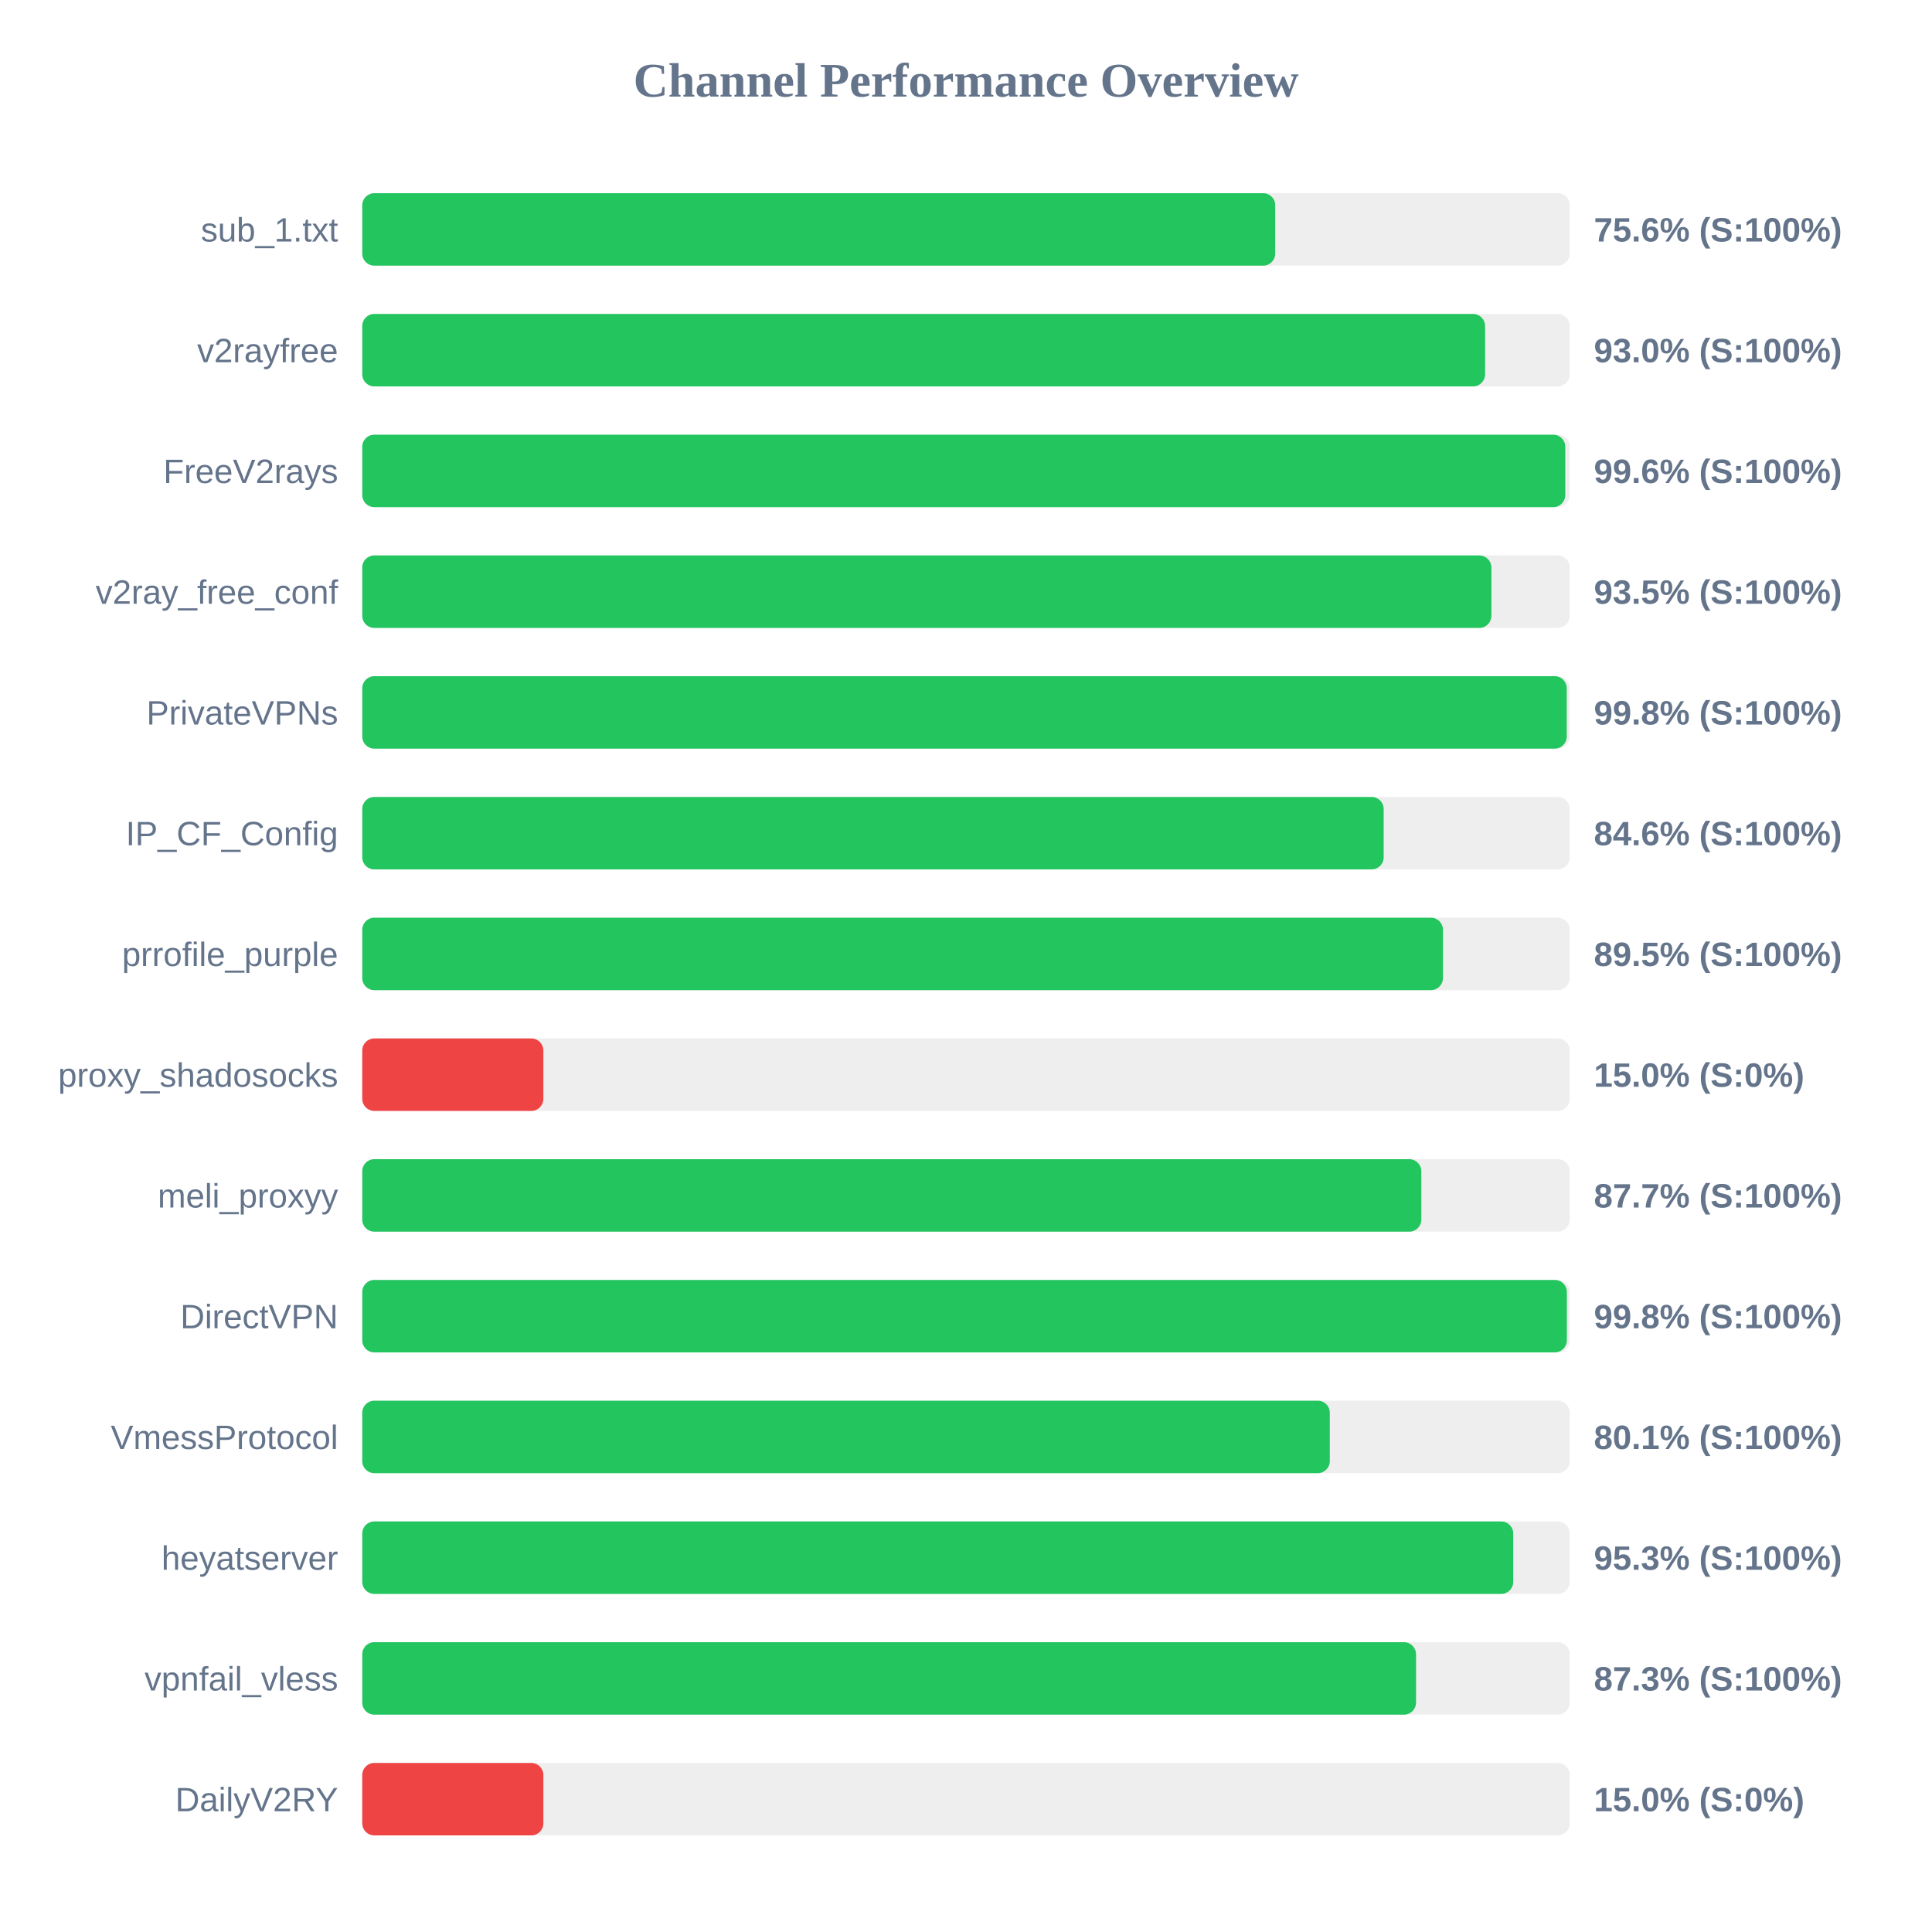
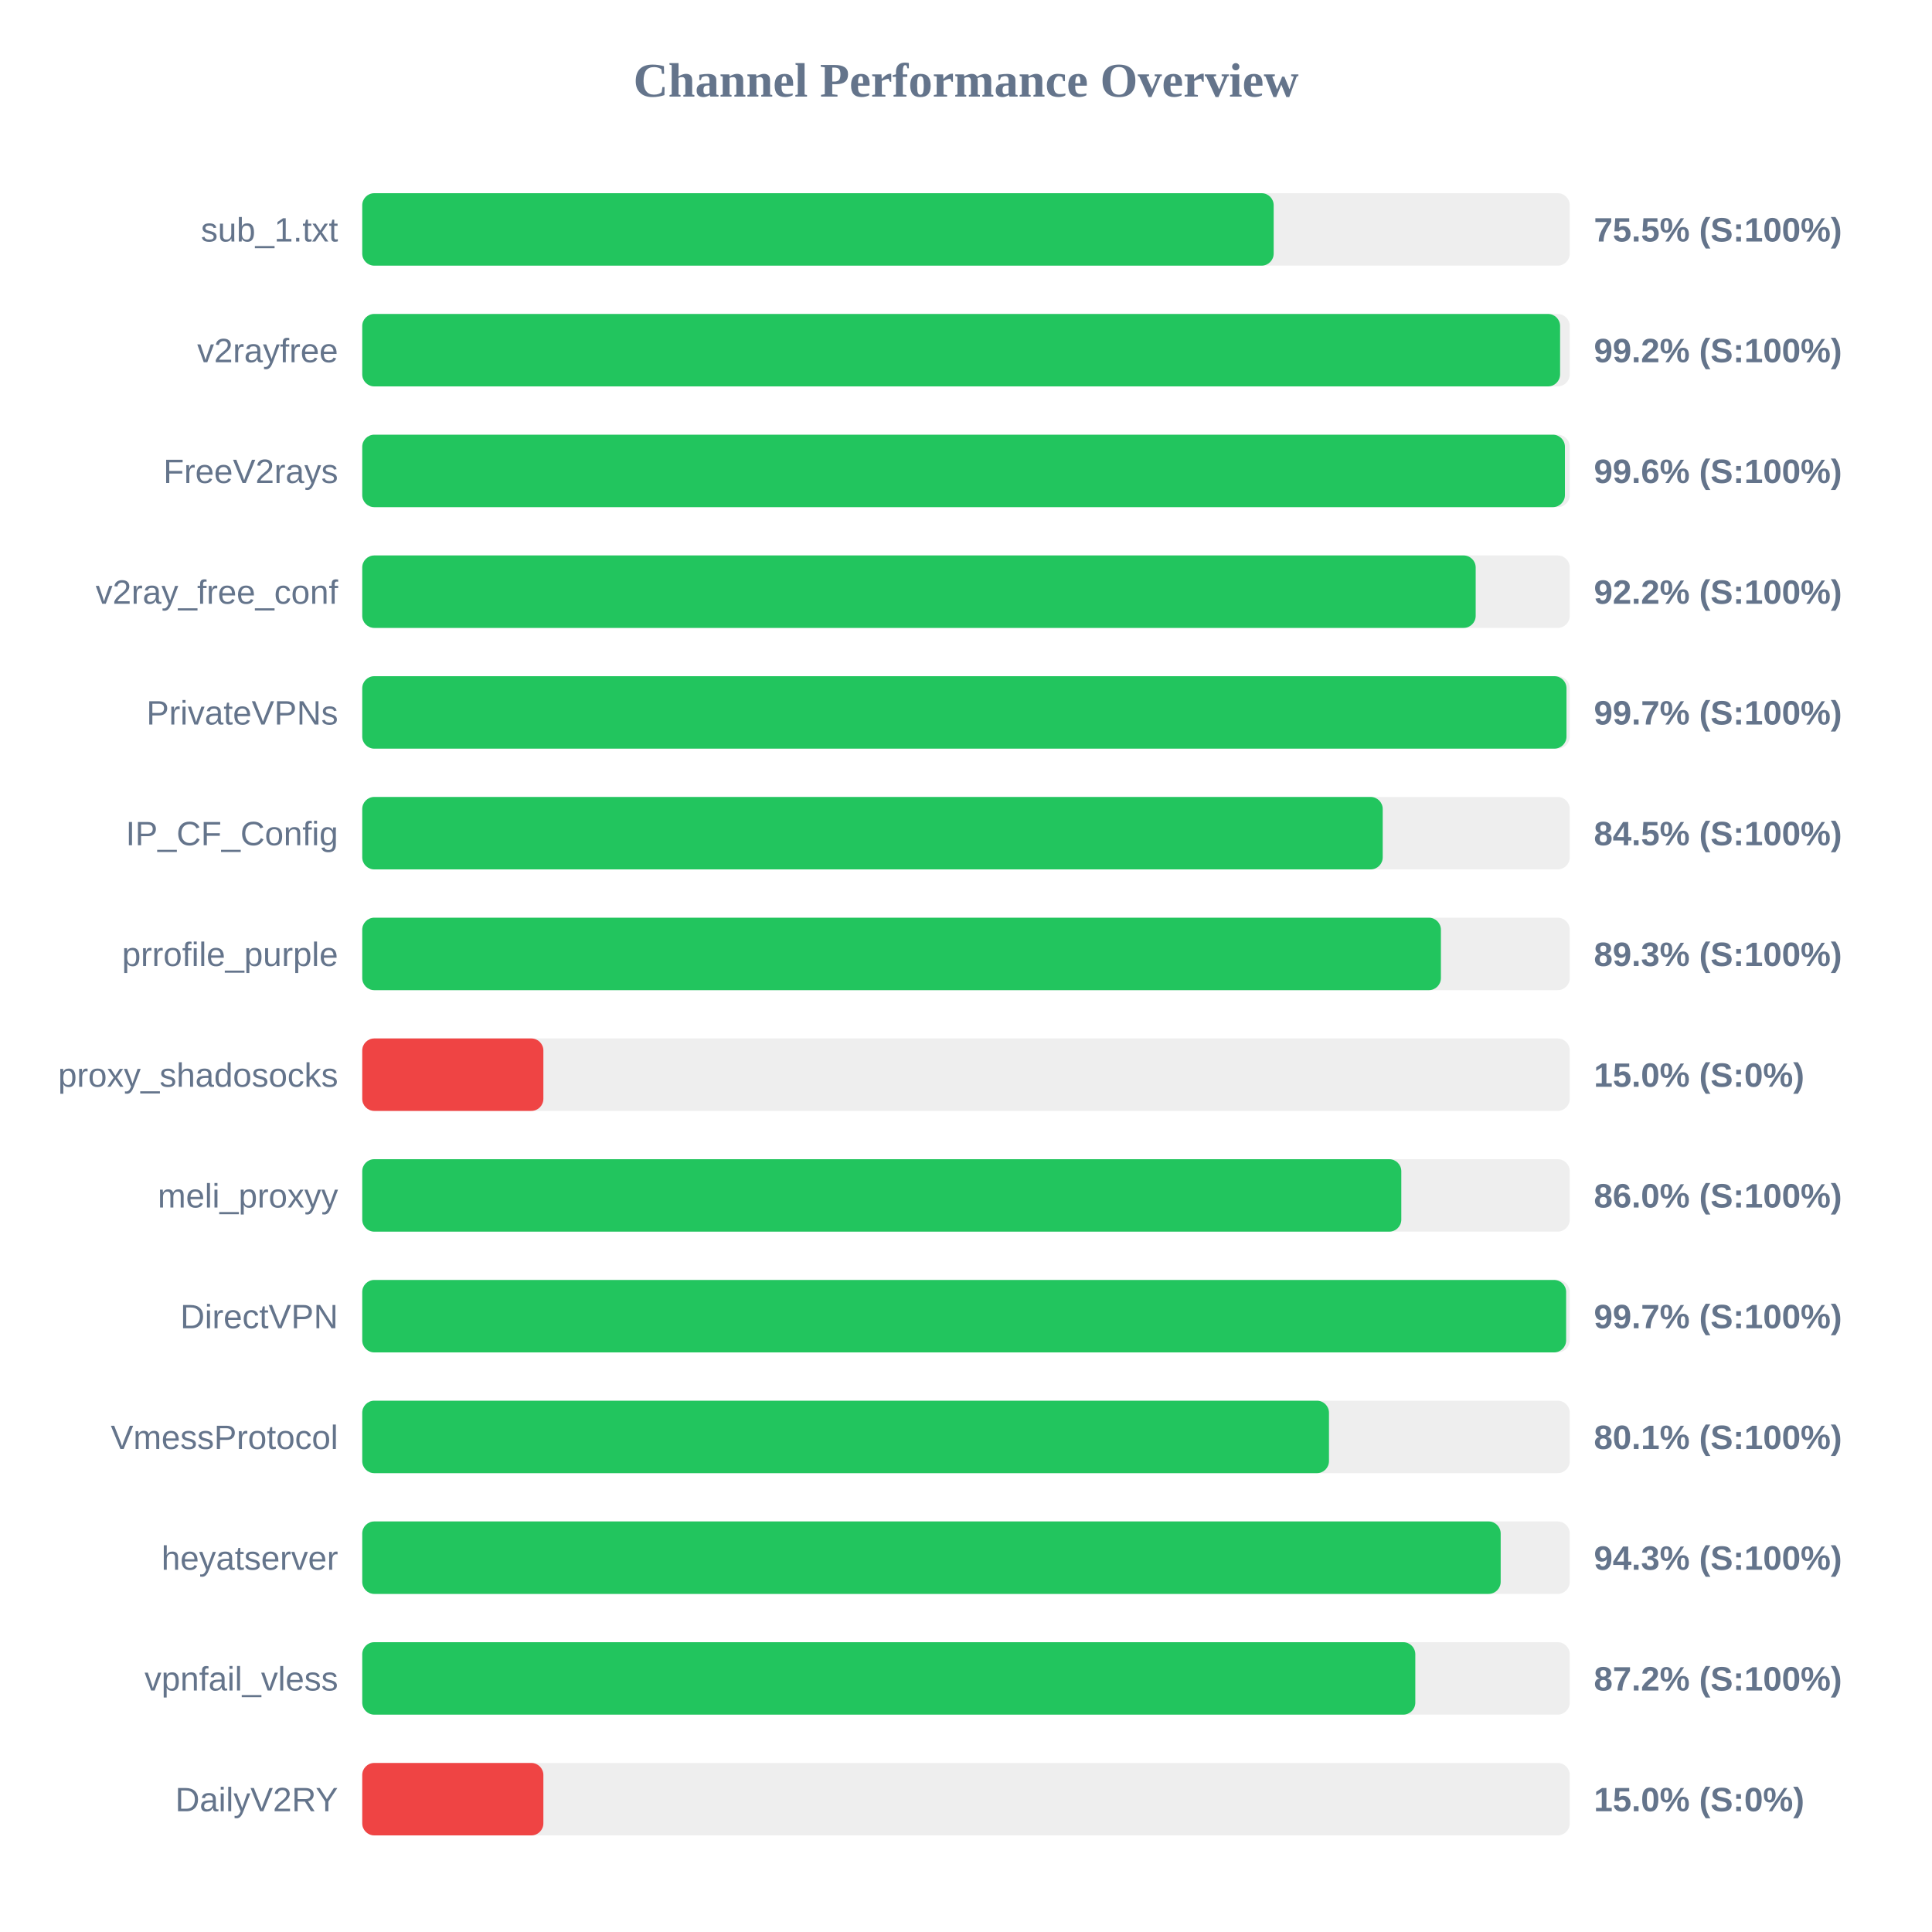
<svg xmlns="http://www.w3.org/2000/svg" width="800" height="800" version="1.1">
  <style>
        .row { font: 14px Arial; fill: #64748b; }
        .score { font: bold 14px Arial; fill: #64748b; }
    </style>
  <text x="400" y="40" text-anchor="middle" font-size="20px" font-weight="bold" fill="#64748b">Channel Performance Overview</text>
  <rect x="150" y="80" width="500" height="30" fill="#eee" rx="5" />
-   <rect x="150" y="80" width="378.05" height="30" fill="#22c55e" rx="5" />
+   <rect x="150" y="80" width="377.4" height="30" fill="#22c55e" rx="5" />
  <text x="140" y="100" text-anchor="end" class="row">sub_1.txt</text>
-   <text x="660" y="100" text-anchor="start" class="score">75.6% (S:100%)</text>
+   <text x="660" y="100" text-anchor="start" class="score">75.5% (S:100%)</text>
  <rect x="150" y="130" width="500" height="30" fill="#eee" rx="5" />
-   <rect x="150" y="130" width="464.95" height="30" fill="#22c55e" rx="5" />
+   <rect x="150" y="130" width="496.0" height="30" fill="#22c55e" rx="5" />
  <text x="140" y="150" text-anchor="end" class="row">v2rayfree</text>
-   <text x="660" y="150" text-anchor="start" class="score">93.0% (S:100%)</text>
+   <text x="660" y="150" text-anchor="start" class="score">99.2% (S:100%)</text>
  <rect x="150" y="180" width="500" height="30" fill="#eee" rx="5" />
-   <rect x="150" y="180" width="498.15" height="30" fill="#22c55e" rx="5" />
+   <rect x="150" y="180" width="498.0" height="30" fill="#22c55e" rx="5" />
  <text x="140" y="200" text-anchor="end" class="row">FreeV2rays</text>
  <text x="660" y="200" text-anchor="start" class="score">99.6% (S:100%)</text>
  <rect x="150" y="230" width="500" height="30" fill="#eee" rx="5" />
-   <rect x="150" y="230" width="467.55" height="30" fill="#22c55e" rx="5" />
+   <rect x="150" y="230" width="461.05" height="30" fill="#22c55e" rx="5" />
  <text x="140" y="250" text-anchor="end" class="row">v2ray_free_conf</text>
-   <text x="660" y="250" text-anchor="start" class="score">93.5% (S:100%)</text>
+   <text x="660" y="250" text-anchor="start" class="score">92.2% (S:100%)</text>
  <rect x="150" y="280" width="500" height="30" fill="#eee" rx="5" />
-   <rect x="150" y="280" width="498.75" height="30" fill="#22c55e" rx="5" />
+   <rect x="150" y="280" width="498.65" height="30" fill="#22c55e" rx="5" />
  <text x="140" y="300" text-anchor="end" class="row">PrivateVPNs</text>
-   <text x="660" y="300" text-anchor="start" class="score">99.8% (S:100%)</text>
+   <text x="660" y="300" text-anchor="start" class="score">99.7% (S:100%)</text>
  <rect x="150" y="330" width="500" height="30" fill="#eee" rx="5" />
-   <rect x="150" y="330" width="422.95" height="30" fill="#22c55e" rx="5" />
+   <rect x="150" y="330" width="422.55" height="30" fill="#22c55e" rx="5" />
  <text x="140" y="350" text-anchor="end" class="row">IP_CF_Config</text>
-   <text x="660" y="350" text-anchor="start" class="score">84.6% (S:100%)</text>
+   <text x="660" y="350" text-anchor="start" class="score">84.5% (S:100%)</text>
  <rect x="150" y="380" width="500" height="30" fill="#eee" rx="5" />
-   <rect x="150" y="380" width="447.5" height="30" fill="#22c55e" rx="5" />
+   <rect x="150" y="380" width="446.65" height="30" fill="#22c55e" rx="5" />
  <text x="140" y="400" text-anchor="end" class="row">prrofile_purple</text>
-   <text x="660" y="400" text-anchor="start" class="score">89.5% (S:100%)</text>
+   <text x="660" y="400" text-anchor="start" class="score">89.3% (S:100%)</text>
  <rect x="150" y="430" width="500" height="30" fill="#eee" rx="5" />
  <rect x="150" y="430" width="75.0" height="30" fill="#ef4444" rx="5" />
  <text x="140" y="450" text-anchor="end" class="row">proxy_shadosocks</text>
  <text x="660" y="450" text-anchor="start" class="score">15.0% (S:0%)</text>
  <rect x="150" y="480" width="500" height="30" fill="#eee" rx="5" />
-   <rect x="150" y="480" width="438.55" height="30" fill="#22c55e" rx="5" />
+   <rect x="150" y="480" width="430.25" height="30" fill="#22c55e" rx="5" />
  <text x="140" y="500" text-anchor="end" class="row">meli_proxyy</text>
-   <text x="660" y="500" text-anchor="start" class="score">87.7% (S:100%)</text>
+   <text x="660" y="500" text-anchor="start" class="score">86.0% (S:100%)</text>
  <rect x="150" y="530" width="500" height="30" fill="#eee" rx="5" />
-   <rect x="150" y="530" width="498.8" height="30" fill="#22c55e" rx="5" />
+   <rect x="150" y="530" width="498.5" height="30" fill="#22c55e" rx="5" />
  <text x="140" y="550" text-anchor="end" class="row">DirectVPN</text>
-   <text x="660" y="550" text-anchor="start" class="score">99.8% (S:100%)</text>
+   <text x="660" y="550" text-anchor="start" class="score">99.7% (S:100%)</text>
  <rect x="150" y="580" width="500" height="30" fill="#eee" rx="5" />
-   <rect x="150" y="580" width="400.65" height="30" fill="#22c55e" rx="5" />
+   <rect x="150" y="580" width="400.3" height="30" fill="#22c55e" rx="5" />
  <text x="140" y="600" text-anchor="end" class="row">VmessProtocol</text>
  <text x="660" y="600" text-anchor="start" class="score">80.1% (S:100%)</text>
  <rect x="150" y="630" width="500" height="30" fill="#eee" rx="5" />
-   <rect x="150" y="630" width="476.6" height="30" fill="#22c55e" rx="5" />
+   <rect x="150" y="630" width="471.4" height="30" fill="#22c55e" rx="5" />
  <text x="140" y="650" text-anchor="end" class="row">heyatserver</text>
-   <text x="660" y="650" text-anchor="start" class="score">95.3% (S:100%)</text>
+   <text x="660" y="650" text-anchor="start" class="score">94.3% (S:100%)</text>
  <rect x="150" y="680" width="500" height="30" fill="#eee" rx="5" />
-   <rect x="150" y="680" width="436.35" height="30" fill="#22c55e" rx="5" />
+   <rect x="150" y="680" width="436.05" height="30" fill="#22c55e" rx="5" />
  <text x="140" y="700" text-anchor="end" class="row">vpnfail_vless</text>
-   <text x="660" y="700" text-anchor="start" class="score">87.3% (S:100%)</text>
+   <text x="660" y="700" text-anchor="start" class="score">87.2% (S:100%)</text>
  <rect x="150" y="730" width="500" height="30" fill="#eee" rx="5" />
  <rect x="150" y="730" width="75.0" height="30" fill="#ef4444" rx="5" />
  <text x="140" y="750" text-anchor="end" class="row">DailyV2RY</text>
  <text x="660" y="750" text-anchor="start" class="score">15.0% (S:0%)</text>
</svg>
